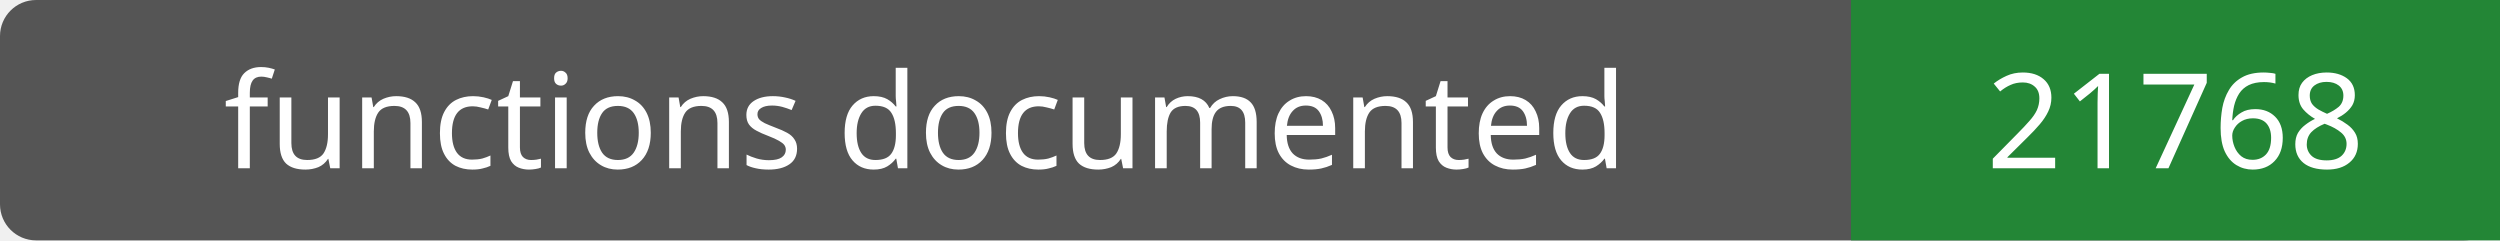
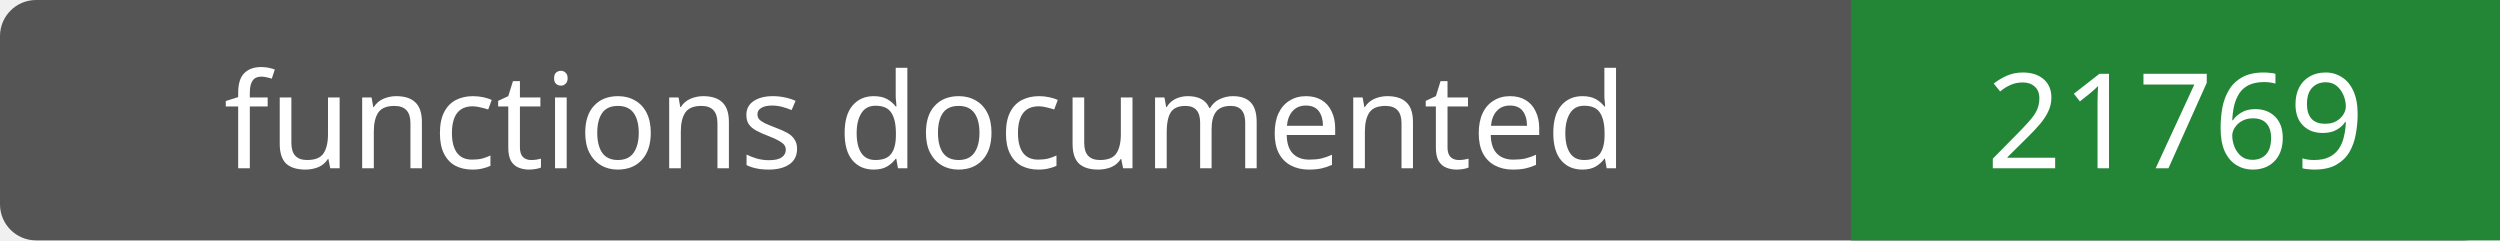
- <svg xmlns="http://www.w3.org/2000/svg" width="208" height="20" role="img" aria-label="functions documented: 21768">
+ <svg xmlns="http://www.w3.org/2000/svg" width="208" height="20" role="img" aria-label="functions documented: 21769">
  <rect width="208" height="20" rx="3" fill="#555" />
  <path fill="#238636" d="M154 0h54v20H154z" />
  <g fill="#fff" text-anchor="middle" font-family="Verdana,sans-serif" font-size="11">
    <text x="77.0" y="14">functions documented</text>
-     <text x="181.0" y="14">21768</text>
+     <text x="181.0" y="14">21769</text>
  </g>
</svg>
